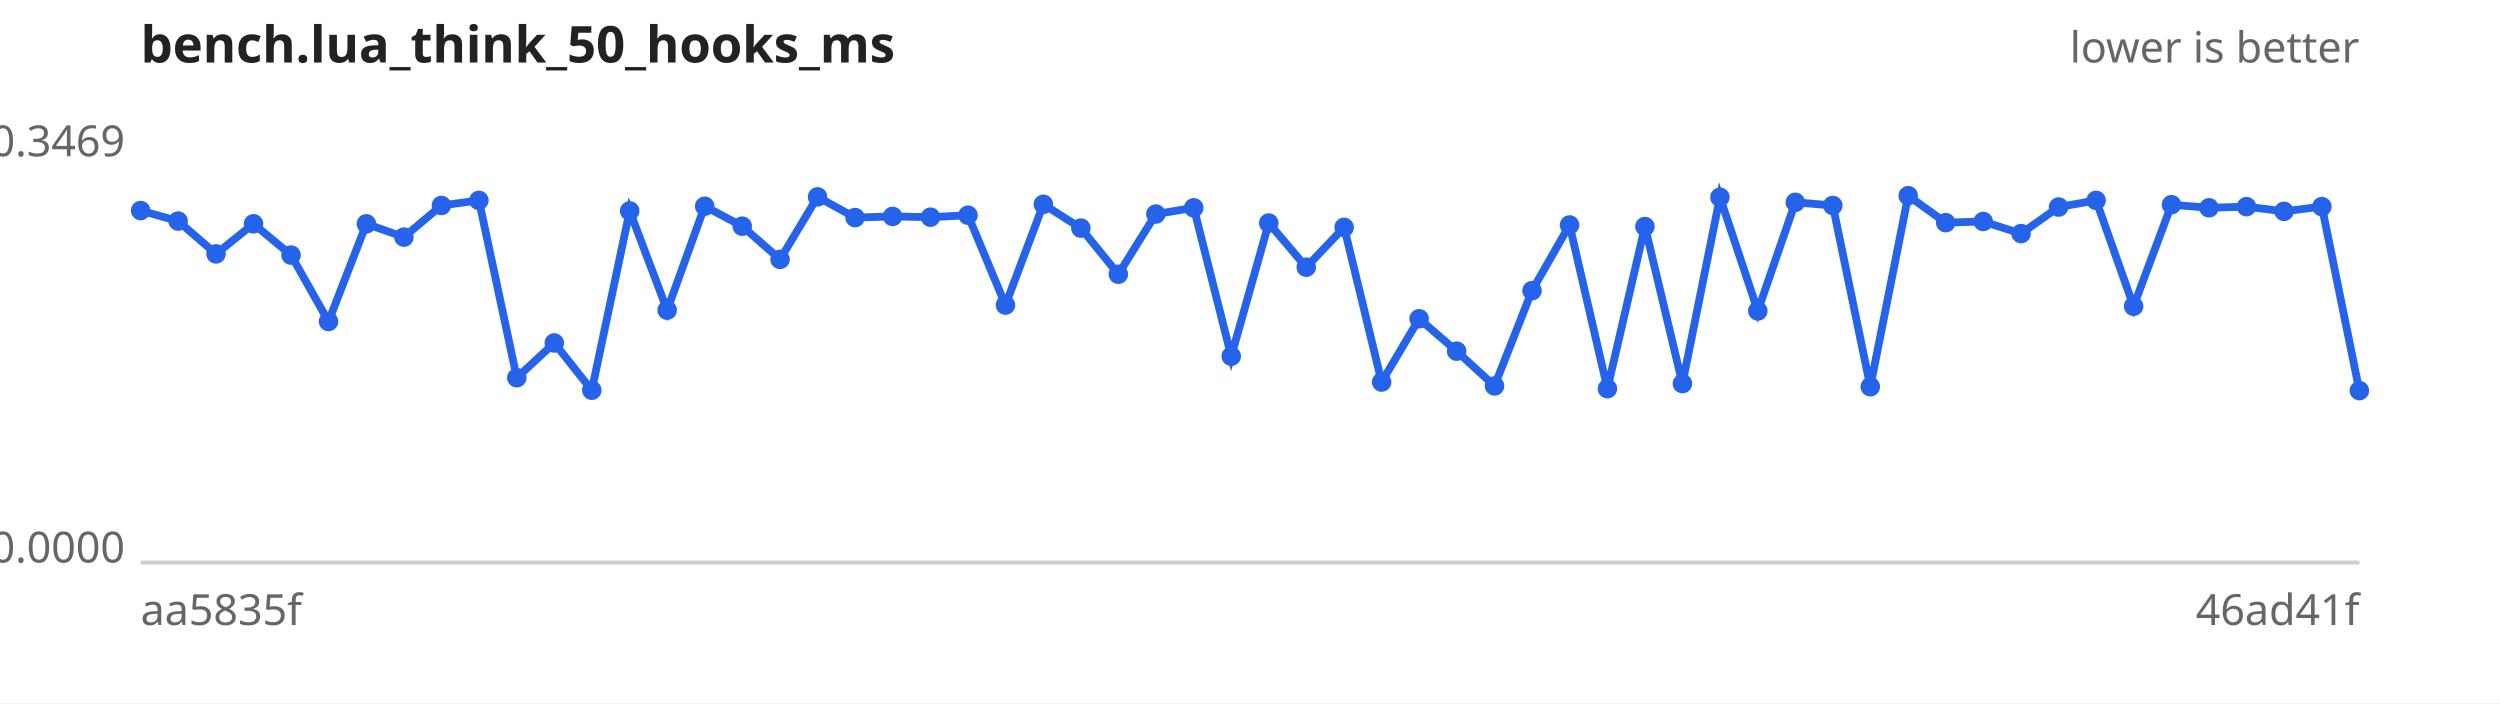
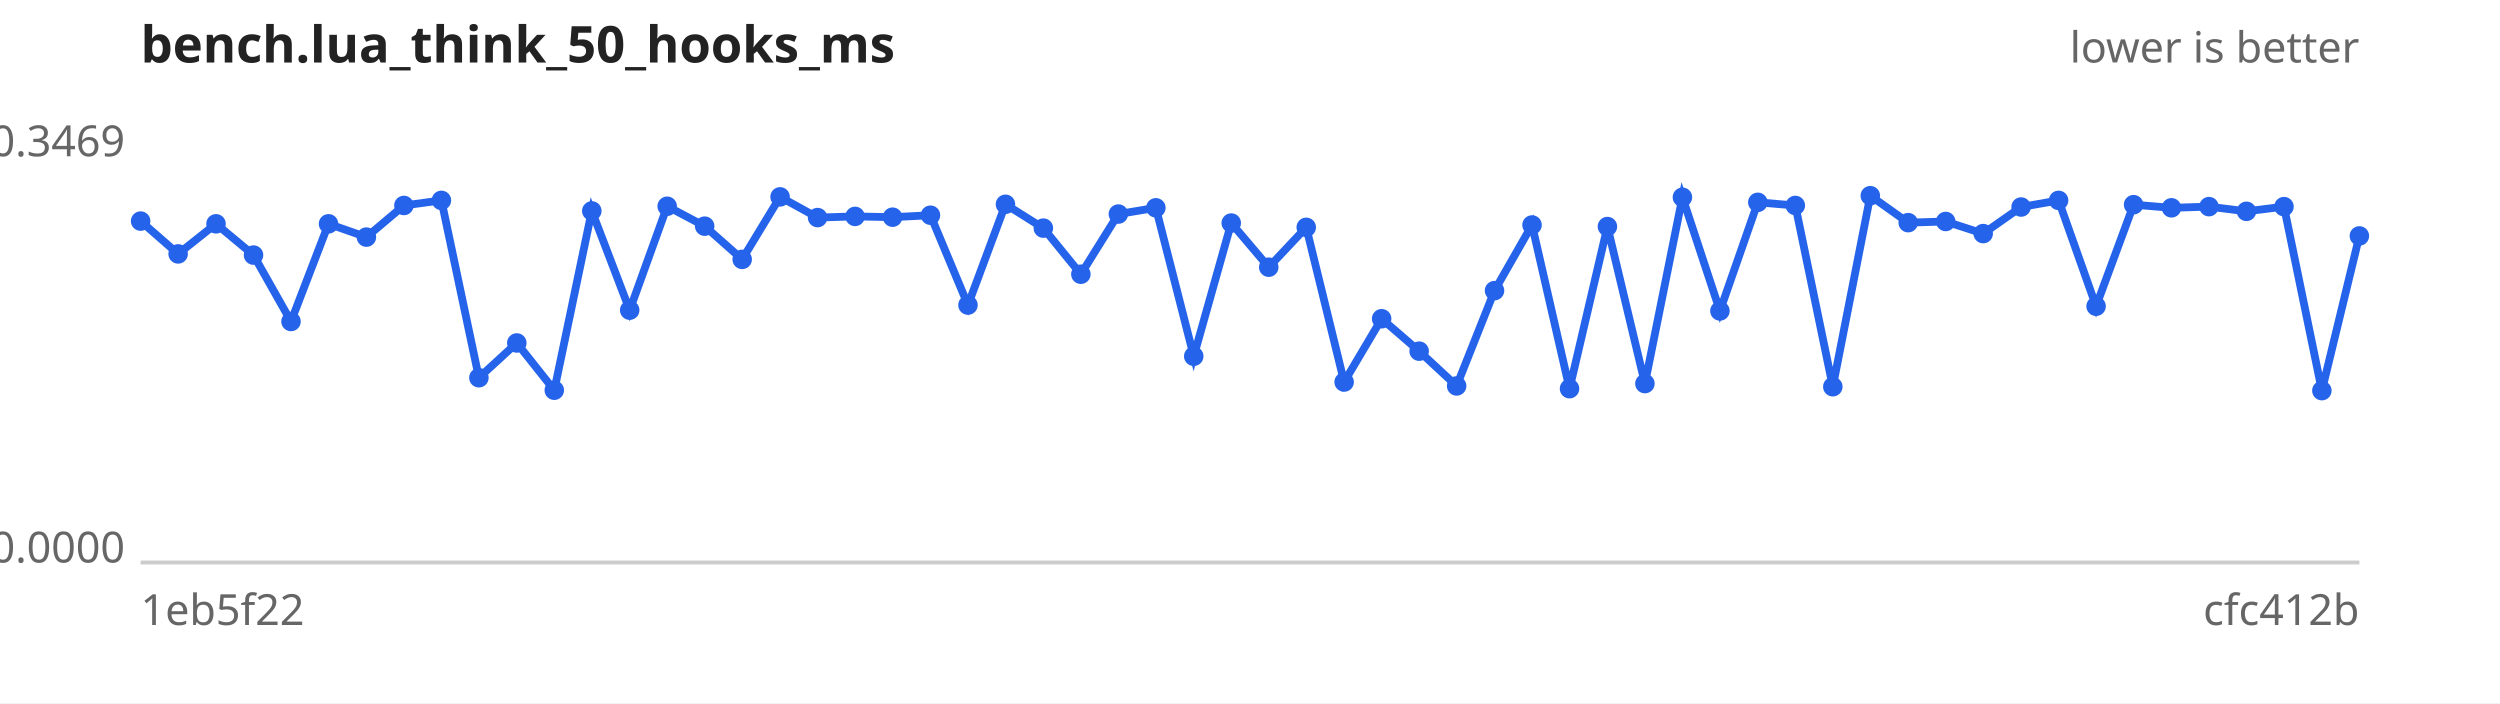
<svg xmlns="http://www.w3.org/2000/svg" width="640" height="180" viewBox="0 0 640 180" font-family="sans-serif" font-size="11">
  <rect width="640" height="180" fill="#ffffff" />
  <text x="36" y="16" font-size="13" font-weight="bold" fill="#222">bench.lua_think_50_hooks_ms</text>
  <text x="604" y="16" text-anchor="end" fill="#666">lower is better</text>
  <line x1="36" y1="144" x2="604" y2="144" stroke="#ccc" />
  <text x="32" y="40.0" text-anchor="end" fill="#666">0.3469</text>
  <text x="32" y="144.0" text-anchor="end" fill="#666">0.0000</text>
-   <text x="36" y="160" fill="#666">aa5835f</text>
-   <text x="604" y="160" text-anchor="end" fill="#666">46ad41f</text>
-   <path d="M36.0,53.9 L45.6,56.6 L55.3,65.0 L64.9,57.3 L74.5,65.3 L84.1,82.3 L93.8,57.3 L103.4,60.7 L113.0,52.6 L122.6,51.3 L132.3,96.7 L141.9,87.8 L151.5,99.9 L161.2,54.0 L170.8,79.4 L180.4,52.8 L190.0,57.9 L199.7,66.4 L209.3,50.4 L218.9,55.7 L228.5,55.4 L238.2,55.6 L247.8,55.1 L257.4,78.1 L267.1,52.3 L276.7,58.4 L286.3,70.2 L295.9,54.8 L305.6,53.2 L315.2,91.2 L324.8,57.1 L334.4,68.4 L344.1,58.2 L353.7,97.8 L363.3,81.6 L372.9,89.9 L382.6,98.8 L392.2,74.4 L401.8,57.6 L411.5,99.5 L421.1,58.0 L430.7,98.2 L440.3,50.5 L450.0,79.6 L459.6,51.8 L469.2,52.6 L478.8,99.0 L488.5,50.1 L498.1,57.0 L507.7,56.7 L517.4,59.8 L527.0,53.0 L536.6,51.3 L546.2,78.4 L555.9,52.4 L565.5,53.2 L575.1,52.9 L584.7,54.1 L594.4,52.9 L604.0,100.0" fill="none" stroke="#2563eb" stroke-width="2" />
+   <text x="36" y="160" fill="#666">1eb5f22</text>
+   <text x="604" y="160" text-anchor="end" fill="#666">cfc412b</text>
+   <path d="M36.0,56.6 L45.6,65.0 L55.3,57.3 L64.9,65.3 L74.5,82.3 L84.1,57.3 L93.8,60.7 L103.4,52.6 L113.0,51.3 L122.6,96.7 L132.3,87.8 L141.9,99.9 L151.5,54.0 L161.2,79.4 L170.8,52.8 L180.4,57.9 L190.0,66.4 L199.7,50.4 L209.3,55.7 L218.9,55.4 L228.5,55.6 L238.2,55.1 L247.8,78.1 L257.4,52.3 L267.1,58.4 L276.7,70.2 L286.3,54.8 L295.9,53.2 L305.6,91.2 L315.2,57.1 L324.8,68.4 L334.4,58.2 L344.1,97.8 L353.7,81.6 L363.3,89.9 L372.9,98.8 L382.6,74.4 L392.2,57.6 L401.8,99.5 L411.5,58.0 L421.1,98.2 L430.7,50.5 L440.3,79.6 L450.0,51.8 L459.6,52.6 L469.2,99.0 L478.8,50.1 L488.5,57.0 L498.1,56.7 L507.7,59.8 L517.4,53.0 L527.0,51.3 L536.6,78.4 L546.2,52.4 L555.9,53.2 L565.5,52.9 L575.1,54.1 L584.7,52.9 L594.4,100.0 L604.0,60.4" fill="none" stroke="#2563eb" stroke-width="2" />
  <g fill="#2563eb">
-     <circle cx="36.0" cy="53.9" r="2.5" />
-     <circle cx="45.6" cy="56.6" r="2.5" />
-     <circle cx="55.3" cy="65.0" r="2.5" />
-     <circle cx="64.9" cy="57.3" r="2.5" />
-     <circle cx="74.5" cy="65.3" r="2.5" />
-     <circle cx="84.1" cy="82.3" r="2.5" />
-     <circle cx="93.8" cy="57.3" r="2.5" />
-     <circle cx="103.4" cy="60.7" r="2.5" />
-     <circle cx="113.0" cy="52.6" r="2.5" />
-     <circle cx="122.6" cy="51.3" r="2.5" />
-     <circle cx="132.3" cy="96.7" r="2.5" />
-     <circle cx="141.9" cy="87.8" r="2.5" />
-     <circle cx="151.5" cy="99.9" r="2.5" />
-     <circle cx="161.2" cy="54.0" r="2.5" />
-     <circle cx="170.8" cy="79.4" r="2.5" />
-     <circle cx="180.4" cy="52.8" r="2.5" />
-     <circle cx="190.0" cy="57.9" r="2.5" />
-     <circle cx="199.7" cy="66.4" r="2.5" />
-     <circle cx="209.3" cy="50.4" r="2.5" />
-     <circle cx="218.9" cy="55.7" r="2.5" />
-     <circle cx="228.5" cy="55.4" r="2.5" />
-     <circle cx="238.2" cy="55.6" r="2.5" />
-     <circle cx="247.8" cy="55.1" r="2.5" />
-     <circle cx="257.4" cy="78.1" r="2.5" />
-     <circle cx="267.1" cy="52.3" r="2.5" />
-     <circle cx="276.7" cy="58.4" r="2.5" />
-     <circle cx="286.3" cy="70.2" r="2.5" />
-     <circle cx="295.9" cy="54.8" r="2.5" />
-     <circle cx="305.6" cy="53.2" r="2.5" />
-     <circle cx="315.2" cy="91.2" r="2.5" />
-     <circle cx="324.8" cy="57.1" r="2.5" />
-     <circle cx="334.4" cy="68.4" r="2.5" />
-     <circle cx="344.1" cy="58.2" r="2.5" />
-     <circle cx="353.7" cy="97.8" r="2.5" />
-     <circle cx="363.3" cy="81.6" r="2.5" />
-     <circle cx="372.9" cy="89.9" r="2.5" />
-     <circle cx="382.6" cy="98.8" r="2.5" />
-     <circle cx="392.2" cy="74.4" r="2.5" />
-     <circle cx="401.8" cy="57.6" r="2.5" />
-     <circle cx="411.5" cy="99.5" r="2.5" />
-     <circle cx="421.1" cy="58.0" r="2.5" />
-     <circle cx="430.7" cy="98.2" r="2.5" />
-     <circle cx="440.3" cy="50.5" r="2.5" />
-     <circle cx="450.0" cy="79.6" r="2.5" />
-     <circle cx="459.6" cy="51.8" r="2.5" />
-     <circle cx="469.2" cy="52.6" r="2.5" />
-     <circle cx="478.8" cy="99.0" r="2.5" />
-     <circle cx="488.5" cy="50.1" r="2.5" />
-     <circle cx="498.1" cy="57.0" r="2.5" />
-     <circle cx="507.7" cy="56.7" r="2.5" />
-     <circle cx="517.4" cy="59.8" r="2.5" />
-     <circle cx="527.0" cy="53.0" r="2.5" />
-     <circle cx="536.6" cy="51.3" r="2.5" />
-     <circle cx="546.2" cy="78.4" r="2.5" />
-     <circle cx="555.9" cy="52.4" r="2.5" />
-     <circle cx="565.5" cy="53.2" r="2.5" />
-     <circle cx="575.1" cy="52.9" r="2.5" />
-     <circle cx="584.7" cy="54.1" r="2.5" />
-     <circle cx="594.4" cy="52.9" r="2.5" />
-     <circle cx="604.0" cy="100.0" r="2.5" />
+     <circle cx="36.0" cy="56.6" r="2.5" />
+     <circle cx="45.6" cy="65.0" r="2.5" />
+     <circle cx="55.3" cy="57.3" r="2.5" />
+     <circle cx="64.9" cy="65.3" r="2.5" />
+     <circle cx="74.5" cy="82.3" r="2.5" />
+     <circle cx="84.1" cy="57.3" r="2.5" />
+     <circle cx="93.8" cy="60.7" r="2.5" />
+     <circle cx="103.4" cy="52.6" r="2.5" />
+     <circle cx="113.0" cy="51.3" r="2.5" />
+     <circle cx="122.6" cy="96.7" r="2.5" />
+     <circle cx="132.3" cy="87.8" r="2.5" />
+     <circle cx="141.9" cy="99.9" r="2.5" />
+     <circle cx="151.5" cy="54.0" r="2.5" />
+     <circle cx="161.2" cy="79.4" r="2.5" />
+     <circle cx="170.8" cy="52.8" r="2.5" />
+     <circle cx="180.4" cy="57.9" r="2.5" />
+     <circle cx="190.0" cy="66.4" r="2.5" />
+     <circle cx="199.7" cy="50.4" r="2.5" />
+     <circle cx="209.3" cy="55.7" r="2.5" />
+     <circle cx="218.9" cy="55.4" r="2.5" />
+     <circle cx="228.5" cy="55.6" r="2.5" />
+     <circle cx="238.2" cy="55.1" r="2.5" />
+     <circle cx="247.8" cy="78.1" r="2.5" />
+     <circle cx="257.4" cy="52.3" r="2.5" />
+     <circle cx="267.1" cy="58.4" r="2.5" />
+     <circle cx="276.7" cy="70.2" r="2.5" />
+     <circle cx="286.3" cy="54.8" r="2.5" />
+     <circle cx="295.9" cy="53.2" r="2.5" />
+     <circle cx="305.6" cy="91.2" r="2.5" />
+     <circle cx="315.2" cy="57.1" r="2.5" />
+     <circle cx="324.8" cy="68.4" r="2.5" />
+     <circle cx="334.4" cy="58.2" r="2.5" />
+     <circle cx="344.1" cy="97.8" r="2.5" />
+     <circle cx="353.7" cy="81.6" r="2.5" />
+     <circle cx="363.3" cy="89.9" r="2.5" />
+     <circle cx="372.9" cy="98.8" r="2.5" />
+     <circle cx="382.6" cy="74.4" r="2.5" />
+     <circle cx="392.2" cy="57.6" r="2.5" />
+     <circle cx="401.8" cy="99.5" r="2.5" />
+     <circle cx="411.5" cy="58.0" r="2.5" />
+     <circle cx="421.1" cy="98.2" r="2.5" />
+     <circle cx="430.7" cy="50.5" r="2.5" />
+     <circle cx="440.3" cy="79.6" r="2.5" />
+     <circle cx="450.0" cy="51.8" r="2.5" />
+     <circle cx="459.6" cy="52.6" r="2.5" />
+     <circle cx="469.2" cy="99.0" r="2.5" />
+     <circle cx="478.8" cy="50.1" r="2.5" />
+     <circle cx="488.5" cy="57.0" r="2.5" />
+     <circle cx="498.1" cy="56.7" r="2.5" />
+     <circle cx="507.7" cy="59.8" r="2.5" />
+     <circle cx="517.4" cy="53.0" r="2.5" />
+     <circle cx="527.0" cy="51.3" r="2.5" />
+     <circle cx="536.6" cy="78.4" r="2.5" />
+     <circle cx="546.2" cy="52.4" r="2.5" />
+     <circle cx="555.9" cy="53.2" r="2.5" />
+     <circle cx="565.5" cy="52.9" r="2.5" />
+     <circle cx="575.1" cy="54.1" r="2.5" />
+     <circle cx="584.7" cy="52.9" r="2.5" />
+     <circle cx="594.4" cy="100.0" r="2.5" />
+     <circle cx="604.0" cy="60.4" r="2.5" />
  </g>
</svg>
